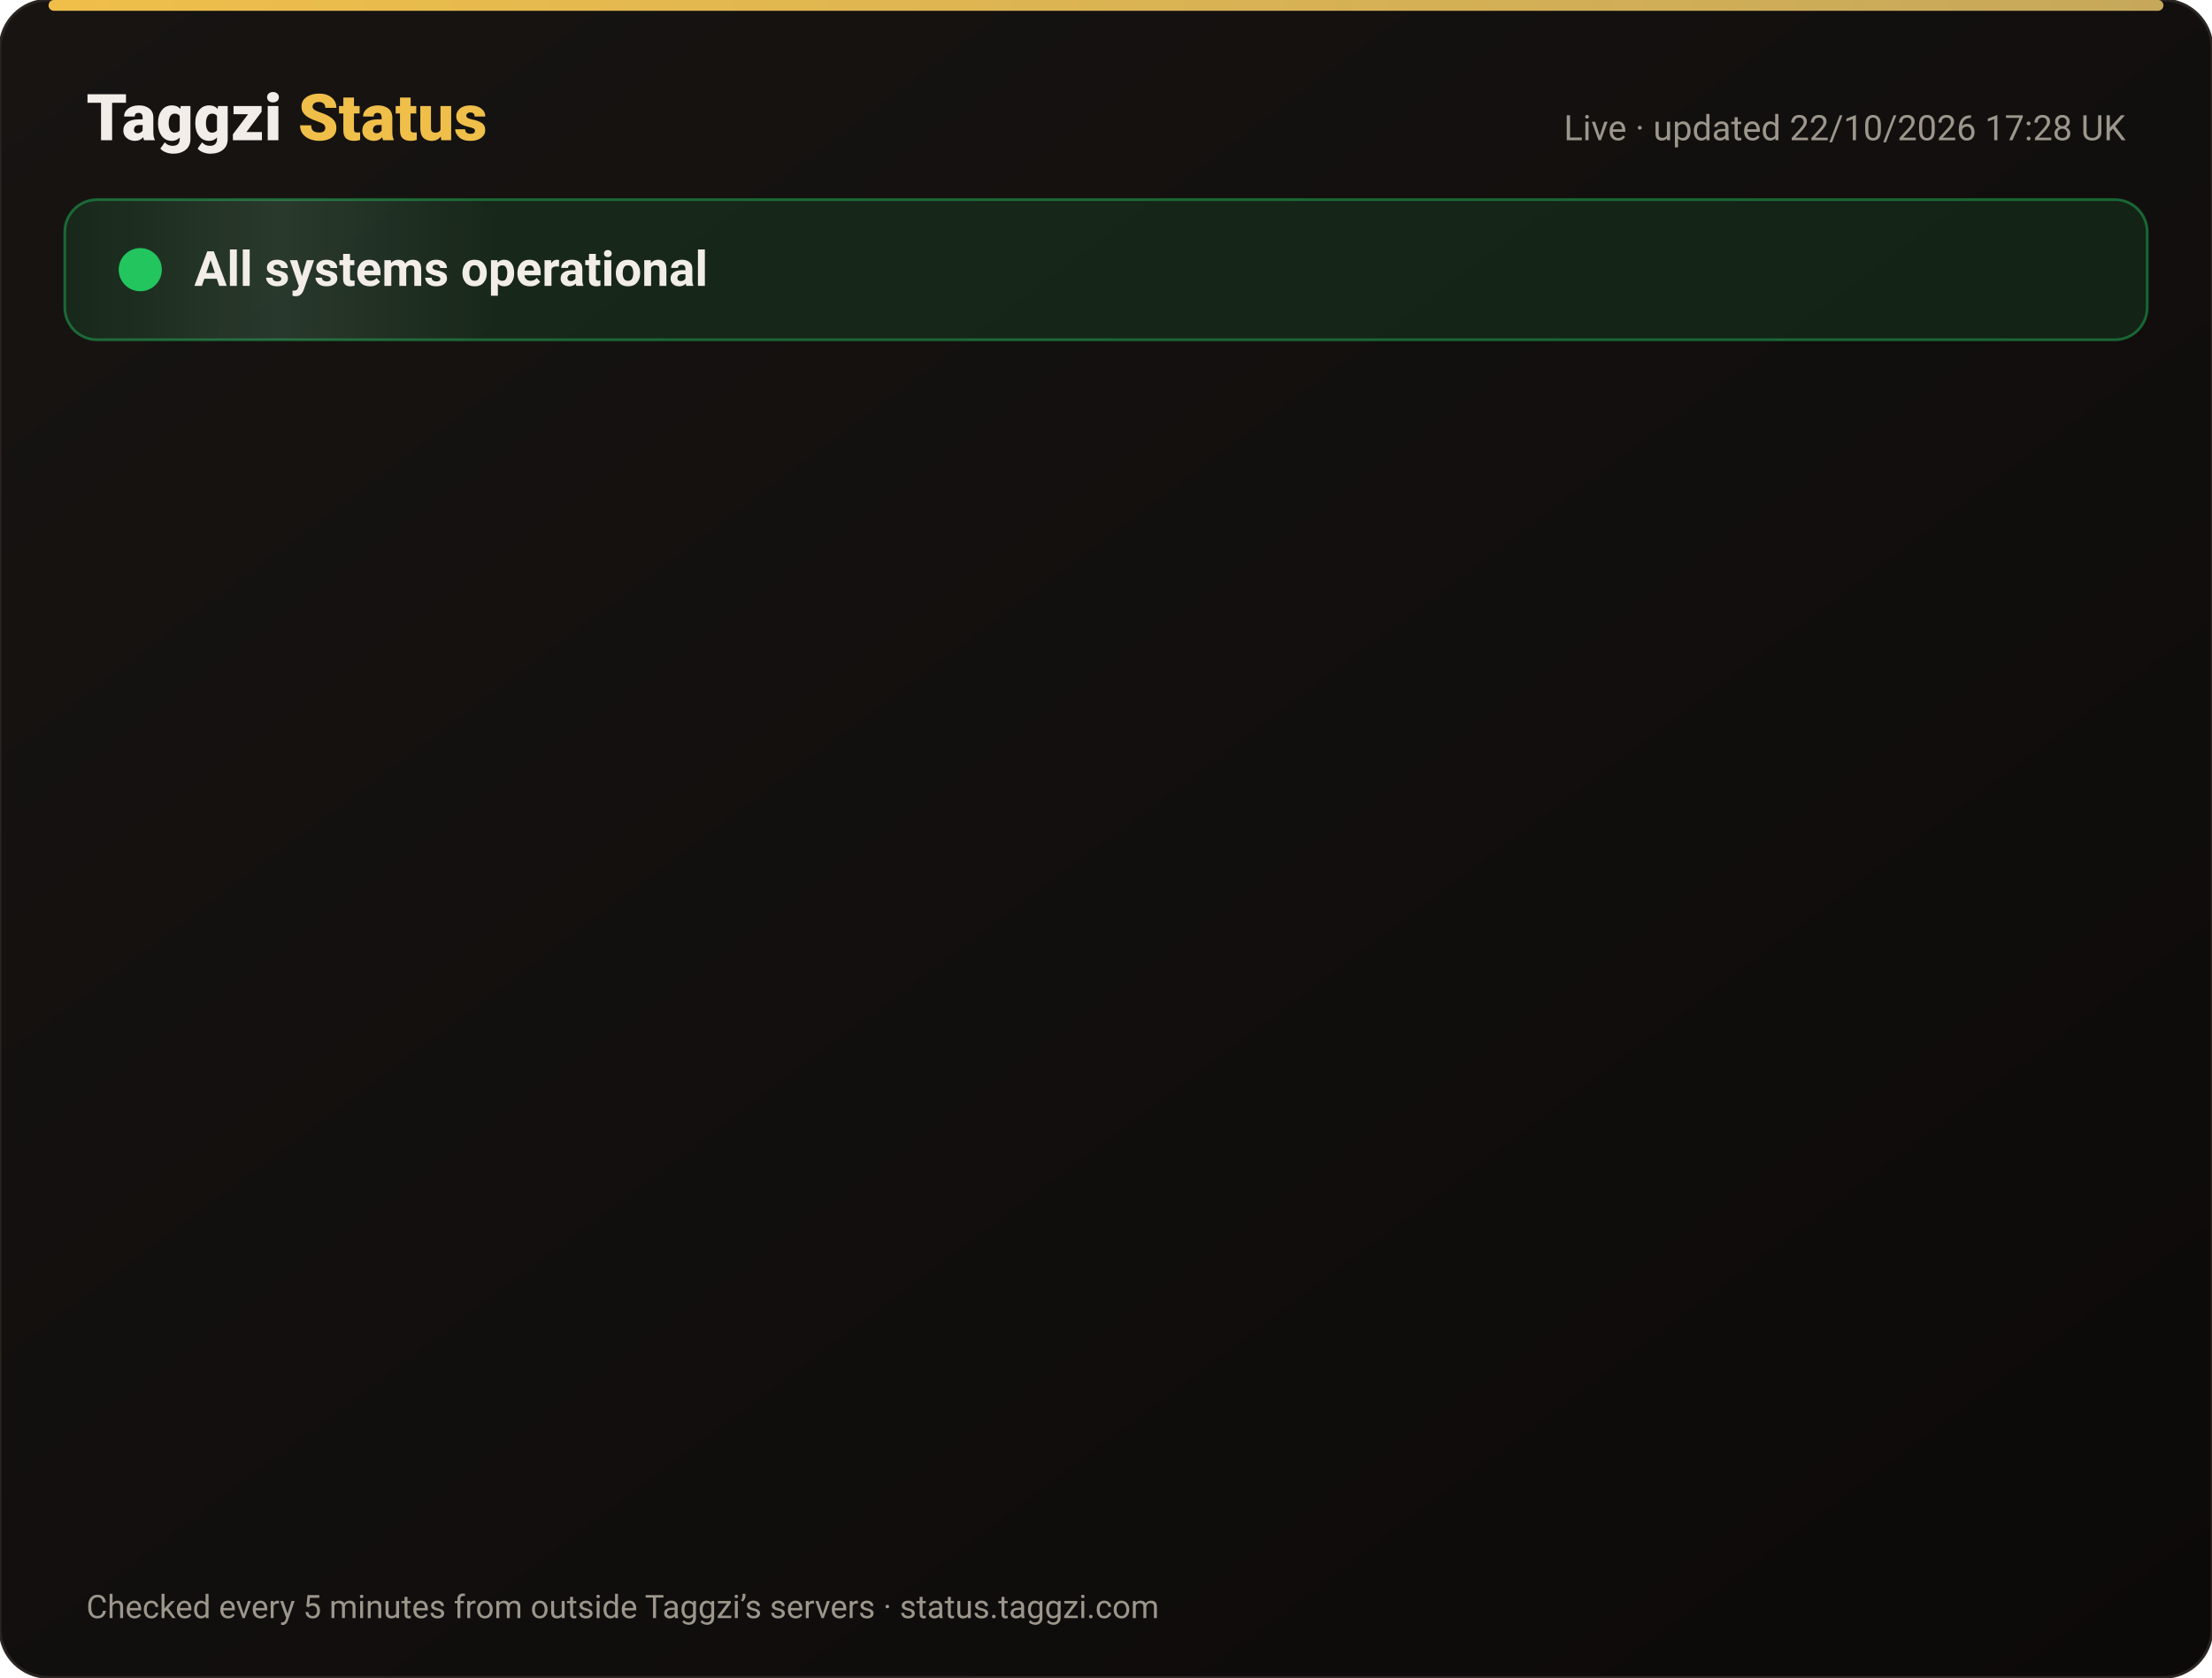
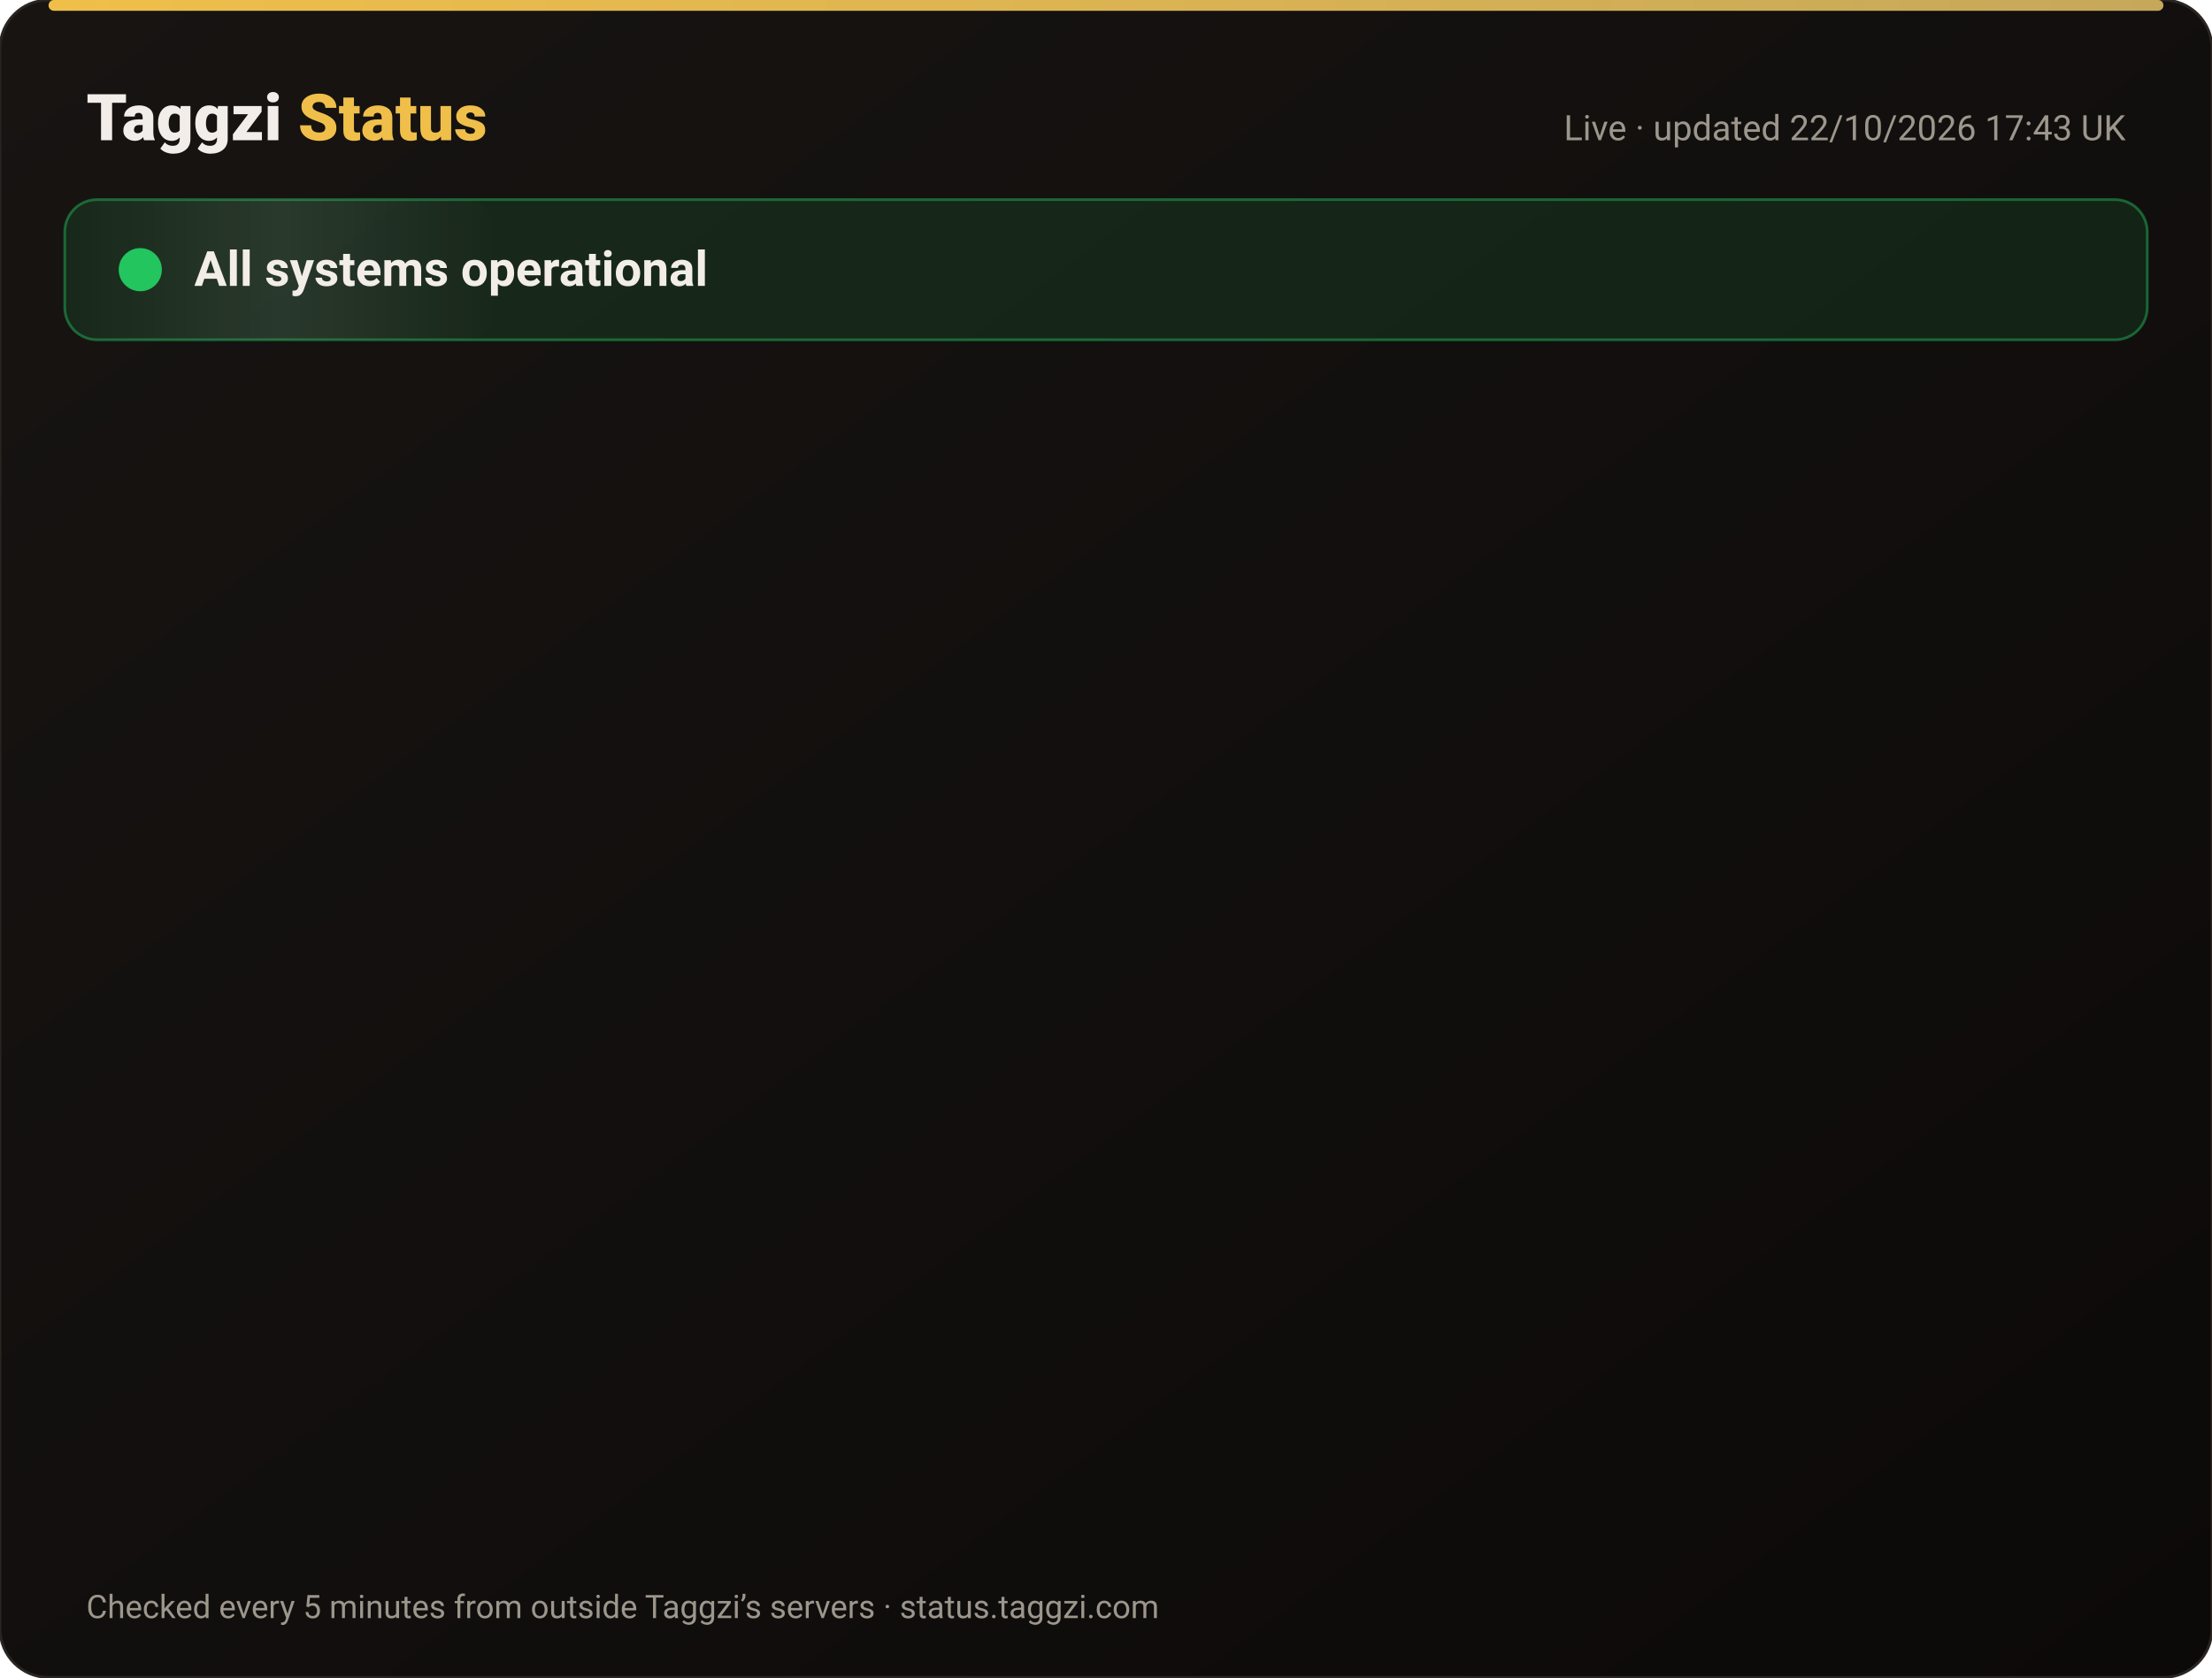
<svg xmlns="http://www.w3.org/2000/svg" width="820" height="622" viewBox="0 0 820 622" font-family="-apple-system,Segoe UI,Roboto,Helvetica,Arial,sans-serif">
  <defs>
    <linearGradient id="bg" x1="0" y1="0" x2="1" y2="1">
      <stop offset="0" stop-color="#171412" />
      <stop offset="1" stop-color="#0C0A09" />
    </linearGradient>
    <linearGradient id="gold" x1="0" x2="1">
      <stop offset="0" stop-color="#F0BF4A" />
      <stop offset="1" stop-color="#c6a85b" />
    </linearGradient>
    <linearGradient id="shine" x1="0" x2="1">
      <stop offset="0" stop-color="#fff" stop-opacity="0" />
      <stop offset=".5" stop-color="#fff" stop-opacity=".08" />
      <stop offset="1" stop-color="#fff" stop-opacity="0" />
    </linearGradient>
  </defs>
  <rect width="820" height="622" rx="18" fill="url(#bg)" stroke="#2a2521" />
  <rect x="18" y="0" width="784" height="4" rx="2" fill="url(#gold)" />
  <text x="32" y="52" font-size="24" font-weight="800" fill="#F2EDE8">Taggzi <tspan fill="#F0BF4A">Status</tspan>
  </text>
-   <text x="788" y="52" font-size="13" fill="#9C968C" text-anchor="end">Live · updated 22/10/2026 17:28 UK</text>
+   <text x="788" y="52" font-size="13" fill="#9C968C" text-anchor="end">Live · updated 22/10/2026 17:43 UK</text>
  <rect x="24" y="74" width="772" height="52" rx="12" fill="#22c55e" fill-opacity=".12" stroke="#22c55e" stroke-opacity=".45" />
  <rect x="24" y="74" width="160" height="52" rx="12" fill="url(#shine)">
    <animate attributeName="x" from="-160" to="820" dur="4s" repeatCount="indefinite" />
  </rect>
  <circle cx="52" cy="100" r="7" fill="#22c55e" />
  <circle cx="52" cy="100" r="7" fill="none" stroke="#22c55e" stroke-width="2">
    <animate attributeName="r" values="7;15;7" dur="2s" repeatCount="indefinite" />
    <animate attributeName="opacity" values=".9;0;.9" dur="2s" repeatCount="indefinite" />
  </circle>
  <text x="72" y="106" font-size="18" font-weight="700" fill="#F2EDE8">All systems operational</text>
  <g opacity="0">
    <animate attributeName="opacity" from="0" to="1" begin="0.00s" dur=".6s" fill="freeze" />
    <line x1="32" y1="188" x2="788" y2="188" stroke="#2a2521" />
    <circle cx="44" cy="166" r="6" fill="#22c55e">
      <animate attributeName="opacity" values="1;.45;1" dur="2.4s" begin="0.00s" repeatCount="indefinite" />
    </circle>
    <text x="62" y="171" font-size="15" font-weight="650" fill="#F2EDE8">Website</text>
    <text x="630" y="171" font-size="13" fill="#9C968C" text-anchor="end">100.00% uptime</text>
    <rect x="648" y="154" width="140" height="24" rx="12" fill="#22c55e" fill-opacity=".14" stroke="#22c55e" stroke-opacity=".5" />
    <text x="718" y="171" font-size="12" font-weight="700" fill="#22c55e" text-anchor="middle">Operational</text>
  </g>
  <g opacity="0">
    <animate attributeName="opacity" from="0" to="1" begin="0.15s" dur=".6s" fill="freeze" />
    <line x1="32" y1="234" x2="788" y2="234" stroke="#2a2521" />
    <circle cx="44" cy="212" r="6" fill="#22c55e">
      <animate attributeName="opacity" values="1;.45;1" dur="2.4s" begin="0.15s" repeatCount="indefinite" />
    </circle>
    <text x="62" y="217" font-size="15" font-weight="650" fill="#F2EDE8">Tag scans</text>
    <text x="630" y="217" font-size="13" fill="#9C968C" text-anchor="end">100.00% uptime</text>
    <rect x="648" y="200" width="140" height="24" rx="12" fill="#22c55e" fill-opacity=".14" stroke="#22c55e" stroke-opacity=".5" />
    <text x="718" y="217" font-size="12" font-weight="700" fill="#22c55e" text-anchor="middle">Operational</text>
  </g>
  <g opacity="0">
    <animate attributeName="opacity" from="0" to="1" begin="0.30s" dur=".6s" fill="freeze" />
    <line x1="32" y1="280" x2="788" y2="280" stroke="#2a2521" />
    <circle cx="44" cy="258" r="6" fill="#22c55e">
      <animate attributeName="opacity" values="1;.45;1" dur="2.4s" begin="0.30s" repeatCount="indefinite" />
    </circle>
    <text x="62" y="263" font-size="15" font-weight="650" fill="#F2EDE8">Manual tag lookup</text>
    <text x="630" y="263" font-size="13" fill="#9C968C" text-anchor="end">100.00% uptime</text>
    <rect x="648" y="246" width="140" height="24" rx="12" fill="#22c55e" fill-opacity=".14" stroke="#22c55e" stroke-opacity=".5" />
    <text x="718" y="263" font-size="12" font-weight="700" fill="#22c55e" text-anchor="middle">Operational</text>
  </g>
  <g opacity="0">
    <animate attributeName="opacity" from="0" to="1" begin="0.45s" dur=".6s" fill="freeze" />
    <line x1="32" y1="326" x2="788" y2="326" stroke="#2a2521" />
    <circle cx="44" cy="304" r="6" fill="#22c55e">
      <animate attributeName="opacity" values="1;.45;1" dur="2.4s" begin="0.45s" repeatCount="indefinite" />
    </circle>
    <text x="62" y="309" font-size="15" font-weight="650" fill="#F2EDE8">App &amp; login</text>
    <text x="630" y="309" font-size="13" fill="#9C968C" text-anchor="end">100.00% uptime</text>
    <rect x="648" y="292" width="140" height="24" rx="12" fill="#22c55e" fill-opacity=".14" stroke="#22c55e" stroke-opacity=".5" />
    <text x="718" y="309" font-size="12" font-weight="700" fill="#22c55e" text-anchor="middle">Operational</text>
  </g>
  <g opacity="0">
    <animate attributeName="opacity" from="0" to="1" begin="0.60s" dur=".6s" fill="freeze" />
    <line x1="32" y1="372" x2="788" y2="372" stroke="#2a2521" />
    <circle cx="44" cy="350" r="6" fill="#22c55e">
      <animate attributeName="opacity" values="1;.45;1" dur="2.4s" begin="0.60s" repeatCount="indefinite" />
    </circle>
    <text x="62" y="355" font-size="15" font-weight="650" fill="#F2EDE8">Community alerts</text>
    <text x="630" y="355" font-size="13" fill="#9C968C" text-anchor="end">100.00% uptime</text>
    <rect x="648" y="338" width="140" height="24" rx="12" fill="#22c55e" fill-opacity=".14" stroke="#22c55e" stroke-opacity=".5" />
    <text x="718" y="355" font-size="12" font-weight="700" fill="#22c55e" text-anchor="middle">Operational</text>
  </g>
  <g opacity="0">
    <animate attributeName="opacity" from="0" to="1" begin="0.75s" dur=".6s" fill="freeze" />
    <line x1="32" y1="418" x2="788" y2="418" stroke="#2a2521" />
    <circle cx="44" cy="396" r="6" fill="#22c55e">
      <animate attributeName="opacity" values="1;.45;1" dur="2.4s" begin="0.75s" repeatCount="indefinite" />
    </circle>
    <text x="62" y="401" font-size="15" font-weight="650" fill="#F2EDE8">Private calling</text>
    <text x="630" y="401" font-size="13" fill="#9C968C" text-anchor="end">100.00% uptime</text>
    <rect x="648" y="384" width="140" height="24" rx="12" fill="#22c55e" fill-opacity=".14" stroke="#22c55e" stroke-opacity=".5" />
    <text x="718" y="401" font-size="12" font-weight="700" fill="#22c55e" text-anchor="middle">Operational</text>
  </g>
  <g opacity="0">
    <animate attributeName="opacity" from="0" to="1" begin="0.90s" dur=".6s" fill="freeze" />
    <line x1="32" y1="464" x2="788" y2="464" stroke="#2a2521" />
    <circle cx="44" cy="442" r="6" fill="#22c55e">
      <animate attributeName="opacity" values="1;.45;1" dur="2.4s" begin="0.90s" repeatCount="indefinite" />
    </circle>
    <text x="62" y="447" font-size="15" font-weight="650" fill="#F2EDE8">Payments</text>
    <text x="630" y="447" font-size="13" fill="#9C968C" text-anchor="end">99.98% uptime</text>
    <rect x="648" y="430" width="140" height="24" rx="12" fill="#22c55e" fill-opacity=".14" stroke="#22c55e" stroke-opacity=".5" />
    <text x="718" y="447" font-size="12" font-weight="700" fill="#22c55e" text-anchor="middle">Operational</text>
  </g>
  <g opacity="0">
    <animate attributeName="opacity" from="0" to="1" begin="1.05s" dur=".6s" fill="freeze" />
    <line x1="32" y1="510" x2="788" y2="510" stroke="#2a2521" />
    <circle cx="44" cy="488" r="6" fill="#22c55e">
      <animate attributeName="opacity" values="1;.45;1" dur="2.4s" begin="1.05s" repeatCount="indefinite" />
    </circle>
    <text x="62" y="493" font-size="15" font-weight="650" fill="#F2EDE8">Email &amp; support</text>
    <text x="630" y="493" font-size="13" fill="#9C968C" text-anchor="end">100.00% uptime</text>
    <rect x="648" y="476" width="140" height="24" rx="12" fill="#22c55e" fill-opacity=".14" stroke="#22c55e" stroke-opacity=".5" />
    <text x="718" y="493" font-size="12" font-weight="700" fill="#22c55e" text-anchor="middle">Operational</text>
  </g>
  <g opacity="0">
    <animate attributeName="opacity" from="0" to="1" begin="1.20s" dur=".6s" fill="freeze" />
    <line x1="32" y1="556" x2="788" y2="556" stroke="#2a2521" />
    <circle cx="44" cy="534" r="6" fill="#22c55e">
      <animate attributeName="opacity" values="1;.45;1" dur="2.4s" begin="1.20s" repeatCount="indefinite" />
    </circle>
    <text x="62" y="539" font-size="15" font-weight="650" fill="#F2EDE8">Secure connection (SSL)</text>
    <text x="630" y="539" font-size="13" fill="#9C968C" text-anchor="end">100.00% uptime</text>
    <rect x="648" y="522" width="140" height="24" rx="12" fill="#22c55e" fill-opacity=".14" stroke="#22c55e" stroke-opacity=".5" />
    <text x="718" y="539" font-size="12" font-weight="700" fill="#22c55e" text-anchor="middle">Operational</text>
  </g>
  <text x="32" y="600" font-size="12" fill="#9C968C">Checked every 5 minutes from outside Taggzi’s servers · status.taggzi.com</text>
</svg>
